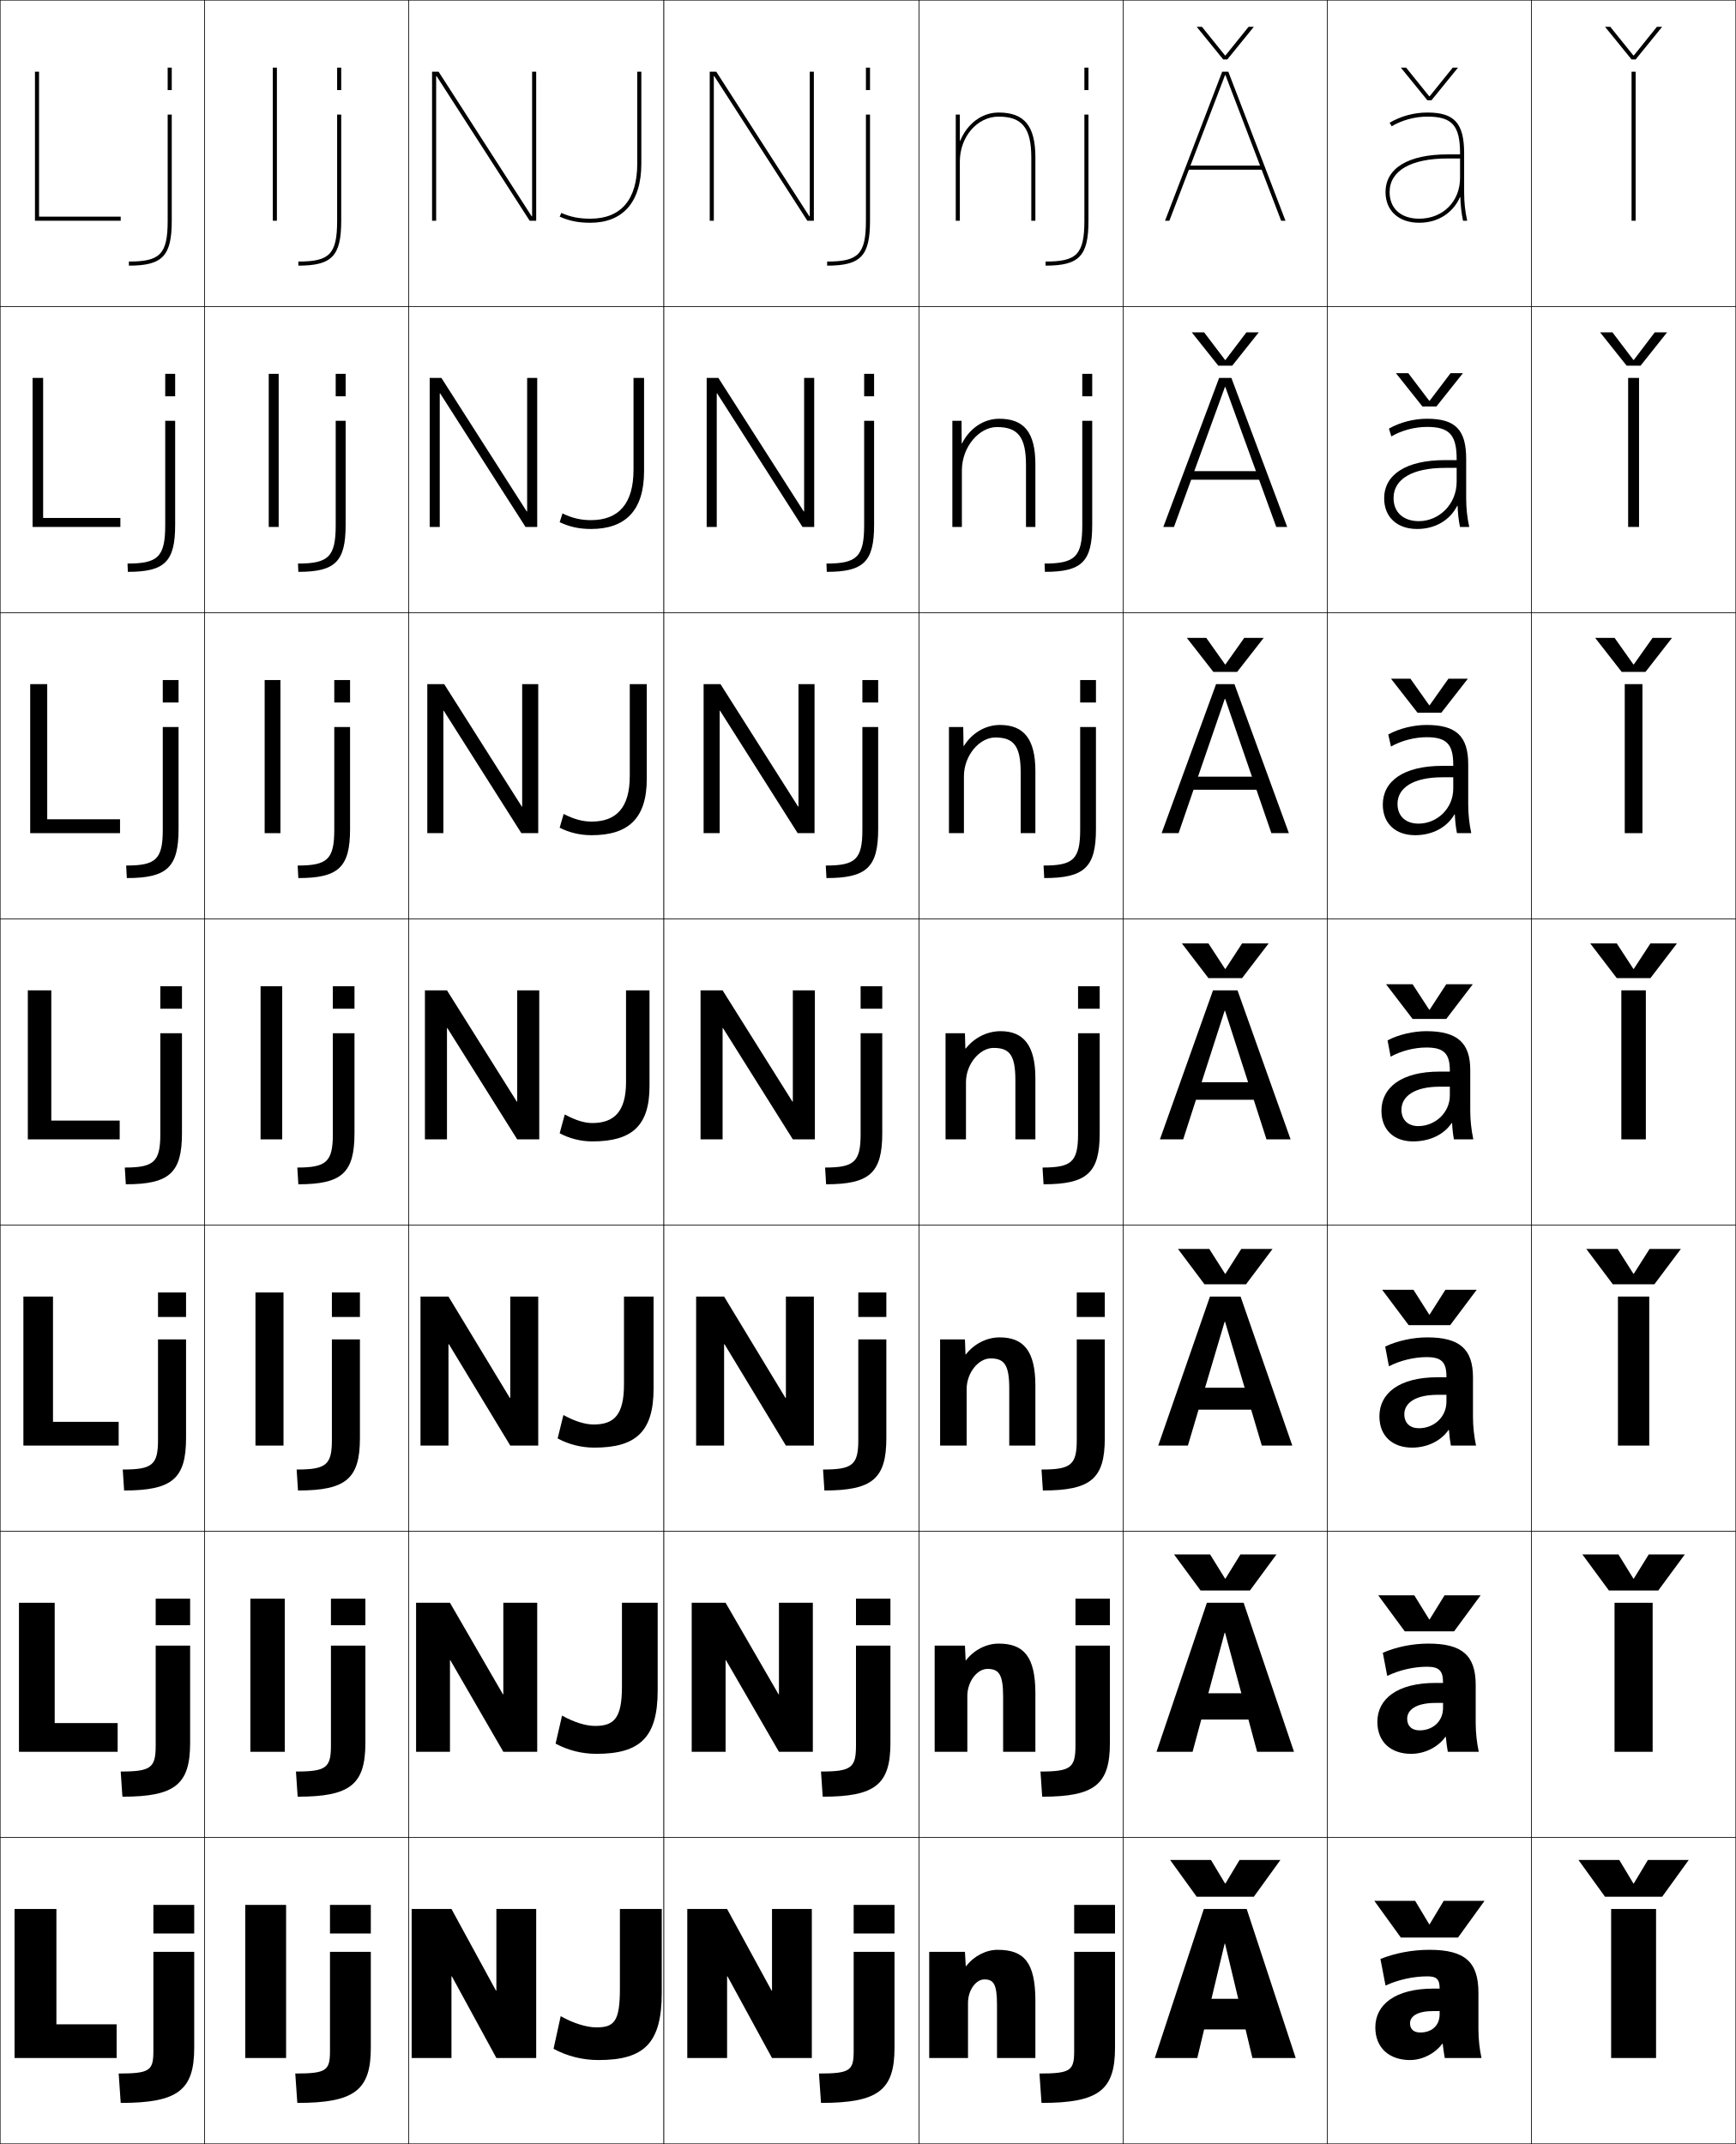
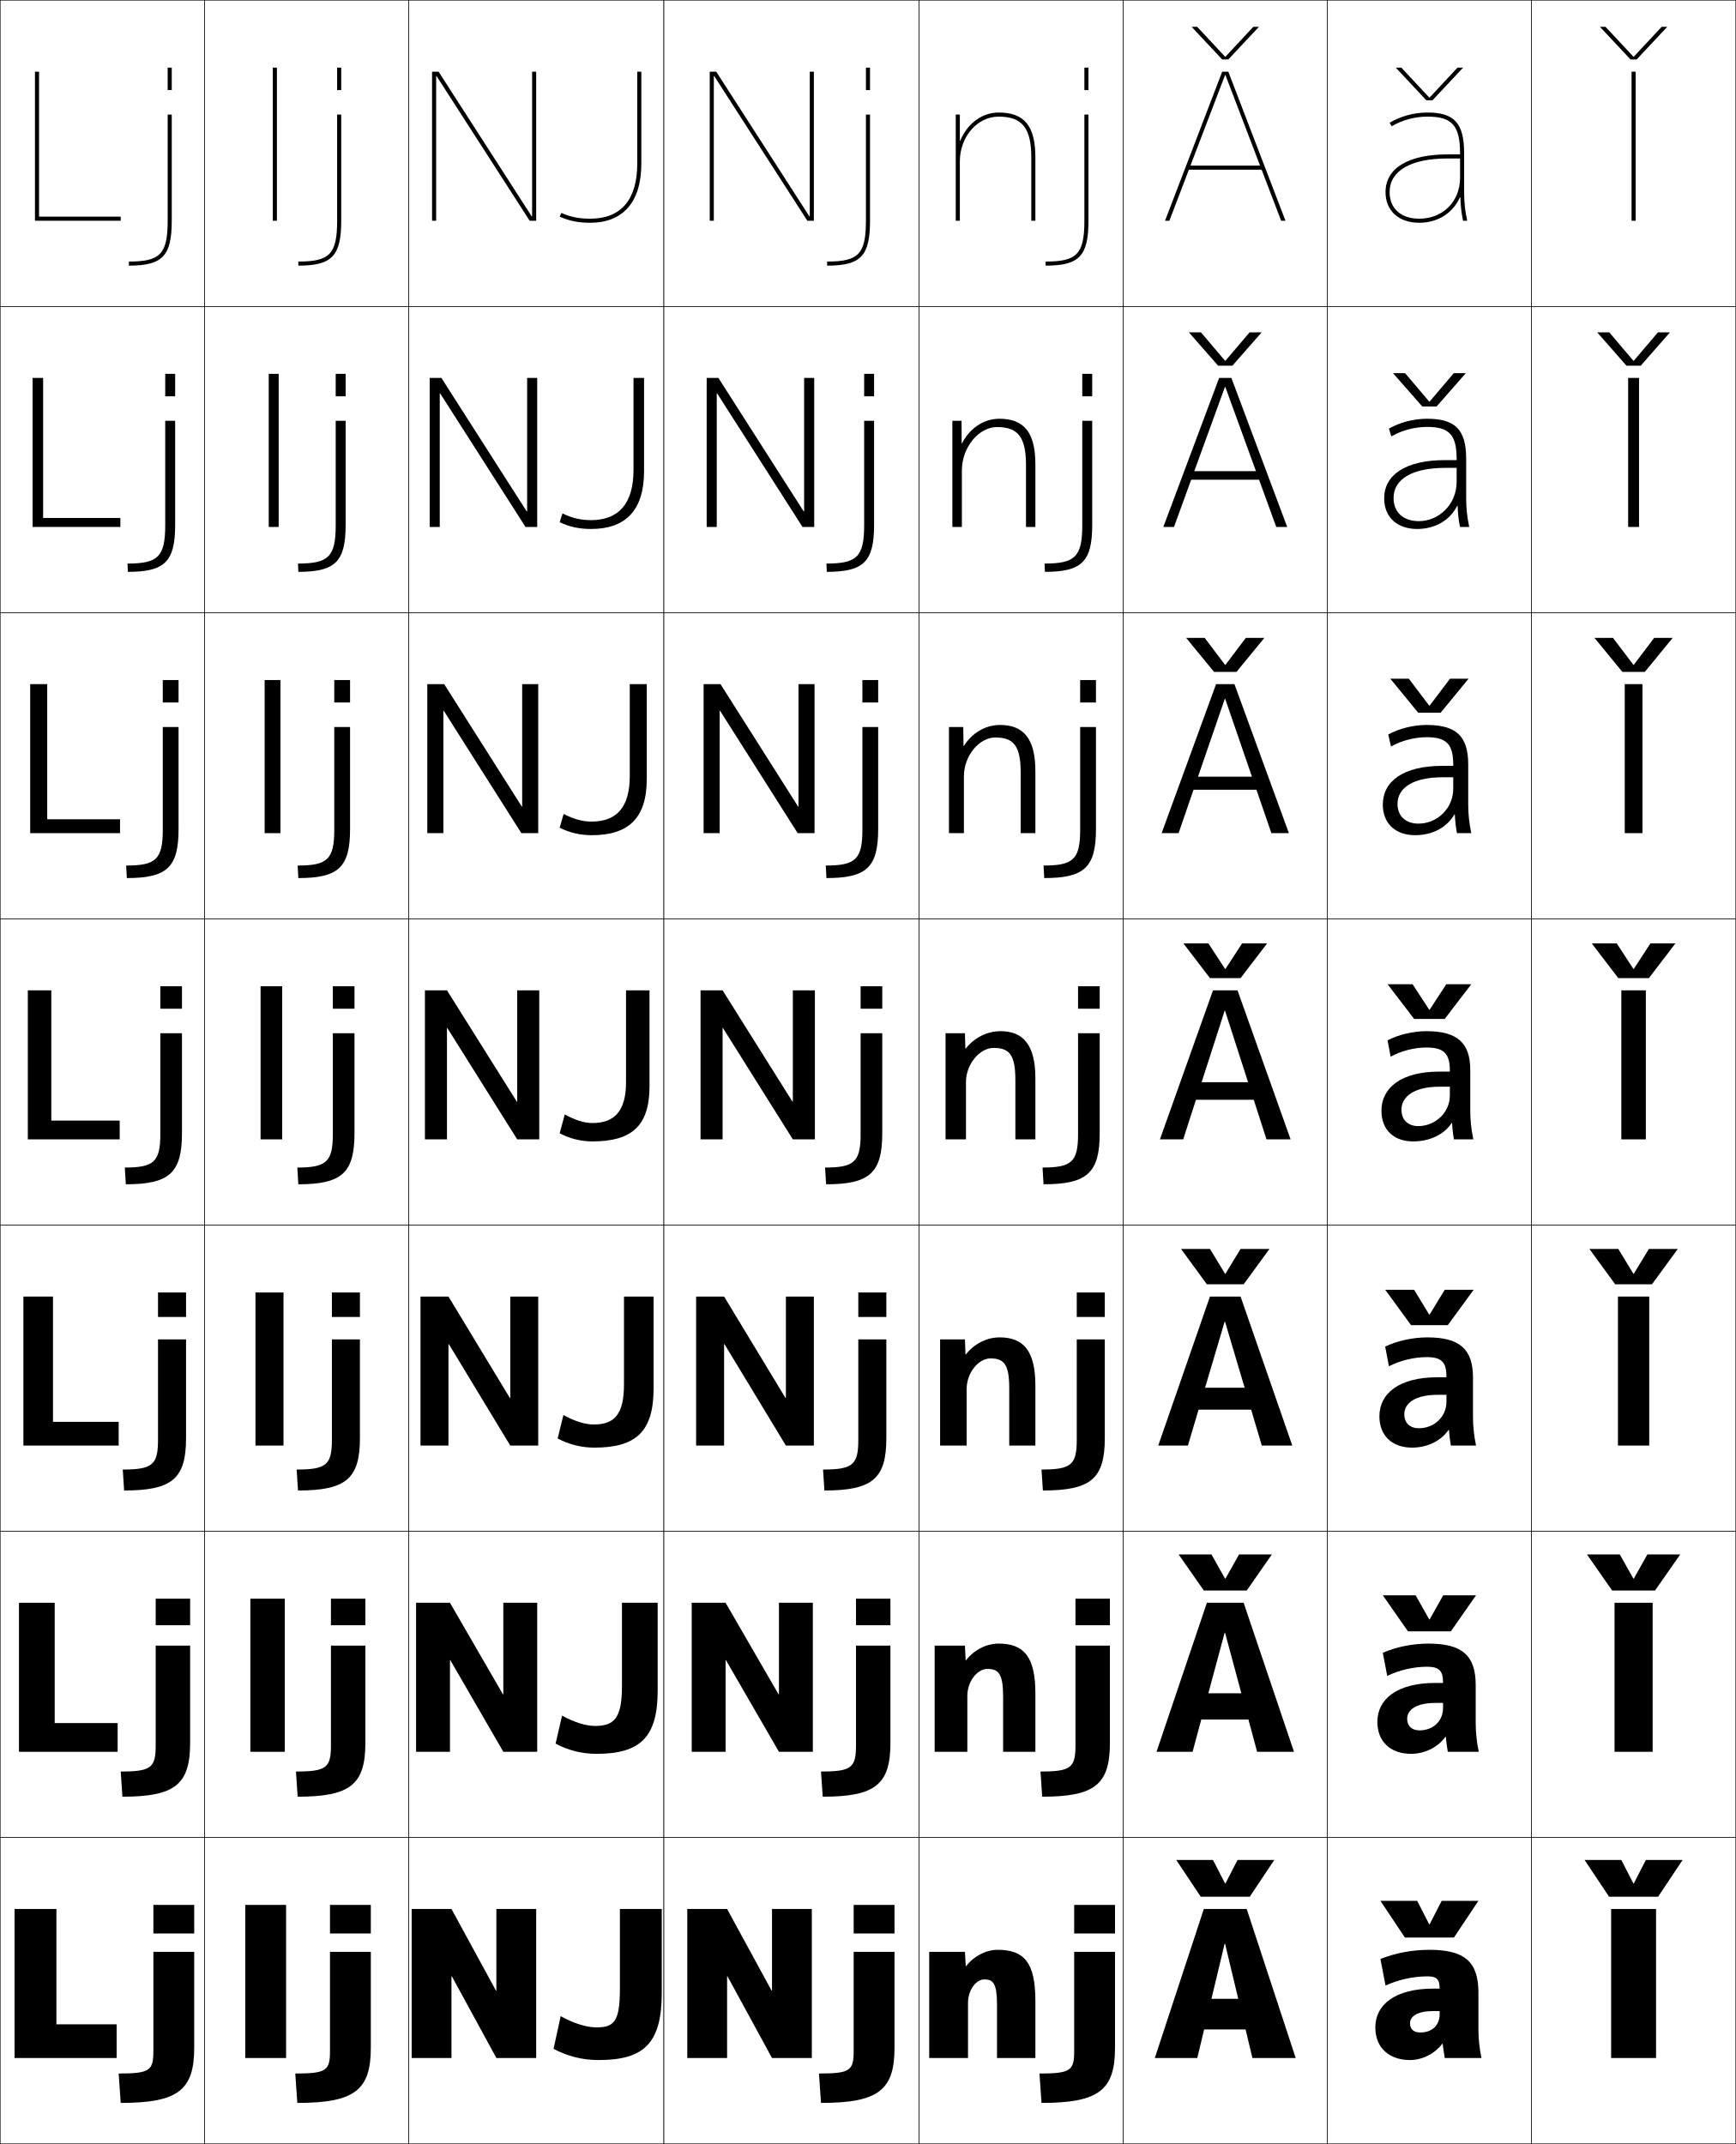
<svg xmlns="http://www.w3.org/2000/svg" width="850.25" height="1050.25" viewBox="0 0 850.25 1050.25" overflow="visible" enable-background="new 0 0 850.25 1050.25" xml:space="preserve">
  <g id="レイヤー1">
    <g>
      <rect x="0.125" y="0.125" fill="none" stroke="#000000" stroke-width="0.25" width="100" height="150" />
      <rect x="100.125" y="0.125" fill="none" stroke="#000000" stroke-width="0.25" width="100" height="150" />
      <rect x="200.125" y="0.125" fill="none" stroke="#000000" stroke-width="0.25" width="125" height="150" />
      <rect x="325.125" y="0.125" fill="none" stroke="#000000" stroke-width="0.25" width="125" height="150" />
      <rect x="450.125" y="0.125" fill="none" stroke="#000000" stroke-width="0.25" width="100" height="150" />
      <rect x="550.125" y="0.125" fill="none" stroke="#000000" stroke-width="0.25" width="100" height="150" />
      <rect x="650.125" y="0.125" fill="none" stroke="#000000" stroke-width="0.25" width="100" height="150" />
      <rect x="0.125" y="150.125" fill="none" stroke="#000000" stroke-width="0.25" width="100" height="150" />
      <rect x="100.125" y="150.125" fill="none" stroke="#000000" stroke-width="0.25" width="100" height="150" />
      <rect x="200.125" y="150.125" fill="none" stroke="#000000" stroke-width="0.25" width="125" height="150" />
      <rect x="325.125" y="150.125" fill="none" stroke="#000000" stroke-width="0.25" width="125" height="150" />
      <rect x="450.125" y="150.125" fill="none" stroke="#000000" stroke-width="0.25" width="100" height="150" />
      <rect x="550.125" y="150.125" fill="none" stroke="#000000" stroke-width="0.25" width="100" height="150" />
      <rect x="650.125" y="150.125" fill="none" stroke="#000000" stroke-width="0.25" width="100" height="150" />
      <rect x="0.125" y="300.125" fill="none" stroke="#000000" stroke-width="0.25" width="100" height="150" />
      <rect x="100.125" y="300.125" fill="none" stroke="#000000" stroke-width="0.25" width="100" height="150" />
      <rect x="200.125" y="300.125" fill="none" stroke="#000000" stroke-width="0.25" width="125" height="150" />
      <rect x="325.125" y="300.125" fill="none" stroke="#000000" stroke-width="0.25" width="125" height="150" />
      <rect x="450.125" y="300.125" fill="none" stroke="#000000" stroke-width="0.25" width="100" height="150" />
      <rect x="550.125" y="300.125" fill="none" stroke="#000000" stroke-width="0.25" width="100" height="150" />
      <rect x="650.125" y="300.125" fill="none" stroke="#000000" stroke-width="0.25" width="100" height="150" />
      <rect x="0.125" y="450.125" fill="none" stroke="#000000" stroke-width="0.25" width="100" height="150" />
      <rect x="100.125" y="450.125" fill="none" stroke="#000000" stroke-width="0.25" width="100" height="150" />
      <rect x="200.125" y="450.125" fill="none" stroke="#000000" stroke-width="0.25" width="125" height="150" />
      <rect x="325.125" y="450.125" fill="none" stroke="#000000" stroke-width="0.25" width="125" height="150" />
      <rect x="450.125" y="450.125" fill="none" stroke="#000000" stroke-width="0.25" width="100" height="150" />
      <rect x="550.125" y="450.125" fill="none" stroke="#000000" stroke-width="0.25" width="100" height="150" />
      <rect x="650.125" y="450.125" fill="none" stroke="#000000" stroke-width="0.25" width="100" height="150" />
      <rect x="0.125" y="600.125" fill="none" stroke="#000000" stroke-width="0.25" width="100" height="150" />
      <rect x="100.125" y="600.125" fill="none" stroke="#000000" stroke-width="0.25" width="100" height="150" />
      <rect x="200.125" y="600.125" fill="none" stroke="#000000" stroke-width="0.25" width="125" height="150" />
      <rect x="325.125" y="600.125" fill="none" stroke="#000000" stroke-width="0.25" width="125" height="150" />
      <rect x="450.125" y="600.125" fill="none" stroke="#000000" stroke-width="0.25" width="100" height="150" />
      <rect x="550.125" y="600.125" fill="none" stroke="#000000" stroke-width="0.25" width="100" height="150" />
      <rect x="650.125" y="600.125" fill="none" stroke="#000000" stroke-width="0.25" width="100" height="150" />
      <rect x="0.125" y="750.125" fill="none" stroke="#000000" stroke-width="0.25" width="100" height="150" />
      <rect x="100.125" y="750.125" fill="none" stroke="#000000" stroke-width="0.25" width="100" height="150" />
      <rect x="200.125" y="750.125" fill="none" stroke="#000000" stroke-width="0.25" width="125" height="150" />
      <rect x="325.125" y="750.125" fill="none" stroke="#000000" stroke-width="0.25" width="125" height="150" />
      <rect x="450.125" y="750.125" fill="none" stroke="#000000" stroke-width="0.25" width="100" height="150" />
      <rect x="550.125" y="750.125" fill="none" stroke="#000000" stroke-width="0.25" width="100" height="150" />
      <rect x="650.125" y="750.125" fill="none" stroke="#000000" stroke-width="0.25" width="100" height="150" />
      <rect x="0.125" y="900.125" fill="none" stroke="#000000" stroke-width="0.25" width="100" height="150" />
      <rect x="100.125" y="900.125" fill="none" stroke="#000000" stroke-width="0.25" width="100" height="150" />
      <rect x="200.125" y="900.125" fill="none" stroke="#000000" stroke-width="0.25" width="125" height="150" />
      <rect x="325.125" y="900.125" fill="none" stroke="#000000" stroke-width="0.25" width="125" height="150" />
      <rect x="450.125" y="900.125" fill="none" stroke="#000000" stroke-width="0.25" width="100" height="150" />
      <rect x="550.125" y="900.125" fill="none" stroke="#000000" stroke-width="0.25" width="100" height="150" />
      <rect x="650.125" y="900.125" fill="none" stroke="#000000" stroke-width="0.25" width="100" height="150" />
      <rect x="750.125" y="0.125" fill="none" stroke="#000000" stroke-width="0.25" width="100" height="150" />
      <rect x="750.125" y="150.125" fill="none" stroke="#000000" stroke-width="0.25" width="100" height="150" />
      <rect x="750.125" y="300.125" fill="none" stroke="#000000" stroke-width="0.25" width="100" height="150" />
      <rect x="750.125" y="450.125" fill="none" stroke="#000000" stroke-width="0.25" width="100" height="150" />
      <rect x="750.125" y="600.125" fill="none" stroke="#000000" stroke-width="0.25" width="100" height="150" />
      <rect x="750.125" y="750.125" fill="none" stroke="#000000" stroke-width="0.25" width="100" height="150" />
      <rect x="750.125" y="900.125" fill="none" stroke="#000000" stroke-width="0.25" width="100" height="150" />
    </g>
    <g>
-       <g>
-         <g>
-           <polygon points="613.425,1008.125 634.625,1008.125 610.625,935.125 589.625,935.125 565.625,1008.125         586.425,1008.125 599.824,952.125 600.025,952.125 " />
-           <rect x="580.125" y="979.125" width="40" height="15" />
-         </g>
-         <polygon points="600.025,922.625 593.125,911.125 573.125,911.125 586.125,929.125 614.125,929.125 627.125,911.125        607.125,911.125 600.225,922.625 " />
-       </g>
-       <g>
-         <g>
-           <polygon points="566.458,858.125 584.125,858.125 599.824,799.792 600.025,799.792 615.725,858.125         633.792,858.125 609.125,785.125 591.125,785.125 " />
-           <rect x="580.125" y="829.458" width="40" height="12.867" />
-         </g>
-         <polygon points="600.025,773.291 592.708,761.458 575.042,761.458 588.041,779.125        612.208,779.125 625.208,761.458 607.541,761.458 600.225,773.291 " />
-       </g>
-       <g>
-         <g>
-           <polygon points="567.292,708.125 581.825,708.125 599.824,647.458 600.025,647.458         618.024,708.125 632.958,708.125 607.625,635.125 592.625,635.125 " />
-           <rect x="580.125" y="679.792" width="40" height="10.732" />
-         </g>
-         <polygon points="600.025,623.958 592.292,611.792 576.958,611.792 589.958,629.125        610.292,629.125 623.292,611.792 607.958,611.792 600.225,623.958 " />
-       </g>
-       <g>
-         <g>
-           <polygon points="568.125,558.125 579.525,558.125 599.824,495.125 600.025,495.125 620.324,558.125         632.125,558.125 606.125,485.125 594.125,485.125 " />
-           <rect x="580.125" y="530.125" width="40" height="8.6" />
-         </g>
-         <polygon points="600.025,474.625 591.875,462.125 578.875,462.125 591.875,479.125 608.375,479.125 621.375,462.125        608.375,462.125 600.225,474.625 " />
-       </g>
-       <g>
-         <g>
-           <polygon points="600.092,342.345 622.714,408.125 631.291,408.125 604.625,335.125         595.625,335.125 568.958,408.125 577.269,408.125 599.891,342.345 " />
-           <rect x="580.458" y="380.458" width="39.333" height="6.399" />
-         </g>
-         <polygon points="600.025,325.474 590.816,312.458 581.291,312.458 594.292,329.125        605.958,329.125 618.958,312.458 609.434,312.458 600.225,325.474 " />
-       </g>
-       <g>
-         <g>
-           <polygon points="600.158,189.565 625.104,258.125 630.458,258.125 603.125,185.125 597.125,185.125         569.792,258.125 575.012,258.125 599.958,189.565 " />
-           <rect x="580.792" y="230.792" width="38.666" height="4.2" />
-         </g>
-         <polygon points="600.025,176.324 589.759,162.792 583.708,162.792 596.708,179.125        603.542,179.125 616.542,162.792 610.491,162.792 600.225,176.324 " />
-       </g>
-       <g>
-         <g>
-           <polygon points="600.225,36.785 627.495,108.125 629.625,108.125 601.625,35.125 598.625,35.125 570.625,108.125         572.755,108.125 600.025,36.785 " />
-           <rect x="581.125" y="81.125" width="38" height="2" />
-         </g>
-         <polygon points="600.025,27.174 588.7,13.125 586.125,13.125 599.125,29.125 601.125,29.125 614.125,13.125        611.55,13.125 600.225,27.174 " />
-       </g>
-     </g>
-     <g>
-       <polygon points="700.025,942.625 693.125,931.125 673.125,931.125 686.125,949.125 714.125,949.125 727.125,931.125       707.125,931.125 700.225,942.625 " />
-       <polygon points="700.025,793.291 692.708,781.458 675.041,781.458 688.041,799.125       712.208,799.125 725.208,781.458 707.541,781.458 700.225,793.291 " />
-       <polygon points="700.025,643.958 692.292,631.792 676.958,631.792 689.958,649.125       710.292,649.125 723.292,631.792 707.958,631.792 700.225,643.958 " />
-       <polygon points="700.025,494.625 691.875,482.125 678.875,482.125 691.875,499.125 708.375,499.125 721.375,482.125       708.375,482.125 700.225,494.625 " />
-       <polygon points="700.025,345.475 690.816,332.458 681.292,332.458 694.291,349.125       705.958,349.125 718.958,332.458 709.433,332.458 700.225,345.475 " />
-       <polygon points="700.025,196.324 689.759,182.792 683.708,182.792 696.708,199.125       703.542,199.125 716.542,182.792 710.491,182.792 700.225,196.324 " />
-       <polygon points="700.025,47.174 688.7,33.125 686.125,33.125 699.125,49.125 701.125,49.125 714.125,33.125       711.55,33.125 700.225,47.174 " />
-     </g>
-     <g>
-       <g>
-         <rect x="789.125" y="935.125" width="22" height="73" />
-         <polygon points="800.025,922.625 793.125,911.125 773.125,911.125 786.125,929.125 814.125,929.125 827.125,911.125        807.125,911.125 800.225,922.625 " />
-       </g>
-       <g>
-         <rect x="790.792" y="785.124" width="18.666" height="73.001" />
-         <polygon points="800.025,773.291 792.708,761.458 775.041,761.458 788.042,779.125        812.208,779.125 825.208,761.458 807.542,761.458 800.225,773.291 " />
-       </g>
-       <g>
-         <rect x="792.458" y="635.124" width="15.334" height="73.001" />
-         <polygon points="800.025,623.958 792.292,611.792 776.958,611.792 789.958,629.125        810.292,629.125 823.292,611.792 807.958,611.792 800.225,623.958 " />
-       </g>
-       <g>
-         <rect x="794.125" y="485.124" width="12" height="73.001" />
-         <polygon points="800.025,474.625 791.875,462.125 778.875,462.125 791.875,479.125 808.375,479.125 821.375,462.125        808.375,462.125 800.225,474.625 " />
-       </g>
-       <g>
-         <rect x="795.791" y="335.124" width="8.667" height="73" />
-         <polygon points="800.025,325.474 790.816,312.458 781.291,312.458 794.291,329.125        805.958,329.125 818.958,312.458 809.433,312.458 800.225,325.474 " />
-       </g>
-       <g>
-         <rect x="797.458" y="185.124" width="5.334" height="73" />
-         <polygon points="800.025,176.324 789.759,162.792 783.708,162.792 796.708,179.125        803.542,179.125 816.542,162.792 810.491,162.792 800.225,176.324 " />
-       </g>
-       <g>
-         <rect x="799.125" y="35.124" width="2" height="73" />
-         <polygon points="800.025,27.174 788.7,13.125 786.125,13.125 799.125,29.125 801.125,29.125 814.125,13.125        811.55,13.125 800.225,27.174 " />
-       </g>
-     </g>
-     <g>
      <path d="M702.125,974.125c-18.891,0-28.5,7.93-28.5,19l17-2c0-3.419,3.555-6,11.5-6h3v1.5      c0,5.629-3.821,9-9.5,9c-3.158,0-5-1.597-5-4.5l-17,2c0,10.057,6.859,16,17,16      c5.975,0,12.228-3.157,15.8-8H706.625c0.293,2.479,0.59,4.646,1,7h18      c-0.969-4.469-1.5-9.344-1.5-14v-18c0-15.019-6.599-21-24-21c-8.384,0-16.869,1.611-24,4.5l2.5,13      c6.213-2.844,13.572-4.5,20.5-4.5c4.607,0,6,1.478,6,6l0,0H702.125z" />
      <path d="M699.625,805.125c-7.754,0-15.834,1.647-22.334,4.5l2.167,11.333      c5.819-2.836,12.93-4.5,19.5-4.5c5.901,0,7.834,1.943,7.834,7.767v0.167H703.125      c-18.931,0-28.5,7.954-28.5,19.066l14.6-1.5c0-4.452,4.469-7.767,13.9-7.767h3.667      V836.625c0,6.549-4.925,11-11.501,11c-3.74,0-6.066-2.052-6.066-5.667l-14.6,1.5      c0,9.857,6.642,15.667,16.5,15.667c6.734,0,13.21-3.239,16.834-8.34l0.199,0.012      c0.24,2.577,0.549,4.997,0.967,7.328h15.166c-0.968-4.515-1.5-9.358-1.5-14      v-18.667C722.791,811.042,716.301,805.125,699.625,805.125z" />
      <path d="M699.125,655.125c-7.123,0-14.798,1.685-20.667,4.5l1.834,9.667      c5.426-2.828,12.287-4.5,18.5-4.5c7.195,0,9.666,2.409,9.666,9.533v0.333H704.125      c-18.972,0-28.5,7.978-28.5,19.134l12.2-1c0-5.487,5.382-9.533,16.3-9.533h4.333      V686.625c0,7.47-6.027,13-13.5,13c-4.322,0-7.133-2.508-7.133-6.833l-12.2,1      c0,9.658,6.425,15.333,16,15.333c7.493,0,14.193-3.32,17.868-8.679l0.197,0.023      c0.188,2.676,0.509,5.349,0.935,7.655h12.333c-0.967-4.56-1.5-9.372-1.5-14      v-19.333C721.458,660.979,715.075,655.125,699.125,655.125z" />
      <path d="M710.125,532.325V536.625c0,8.391-7.131,15-15.5,15c-4.904,0-8.2-2.963-8.2-8      l-9.8,0.5c0,9.46,6.207,15,15.5,15c8.253,0,15.177-3.402,18.902-9.018l0.196,0.035      c0.136,2.773,0.468,5.699,0.901,7.982h9.5c-0.967-4.604-1.5-9.386-1.5-14v-20      c0-13.211-6.275-19-21.5-19c-6.493,0-13.763,1.721-19,4.5l1.5,8      c5.033-2.82,11.645-4.5,17.5-4.5c8.49,0,11.5,2.875,11.5,11.3v0.5h-5      c-19.012,0-28.5,8.002-28.5,19.2l9.8-0.5c0-6.521,6.296-11.3,18.7-11.3H710.125z      " />
    </g>
    <path d="M698.792,355.125c-6.504,0-13.519,1.736-18.834,4.667l1.339,5.907     c5.074-2.896,11.552-4.574,17.495-4.574c9.697,0,13,3.375,13,13.533v0.5h-5.334     c-19.135,0-29.166,7.582-29.166,18.967l7.199-0.333     c0-7.843,7.66-13.033,21.967-13.033h5.334v5.533c0,9.849-7.986,17.167-17,17.167     c-6.251,0-10.301-3.636-10.301-9.667L677.292,394.125c0,9.344,6.297,15,15.833,15     c8.597,0,15.648-3.908,19.25-10.182l0.197,0.023     c0.135,3.169,0.472,6.337,1.039,9.159H720.625c-0.987-4.629-1.5-9.237-1.5-14v-19.667     C719.125,360.658,713.293,355.125,698.792,355.125z" />
    <path d="M698.959,205.125c-6.514,0-13.273,1.752-18.668,4.833l1.179,3.814     c5.115-2.97,11.458-4.648,17.489-4.648c10.904,0,14.5,3.875,14.5,15.767v0.5h-5.668     c-19.258,0-29.832,7.163-29.832,18.733l4.6-0.167     c0-9.164,9.023-14.767,25.232-14.767h5.668v6.767     c0,11.308-8.842,19.333-18.5,19.333c-7.598,0-12.4-4.309-12.4-11.333     L677.959,244.125c0,9.229,6.387,15,16.166,15c8.939,0,16.121-4.415,19.598-11.347     l0.199,0.012c0.133,3.564,0.476,6.976,1.175,10.335H719.625     c-1.008-4.654-1.5-9.089-1.5-14v-19.333C718.125,210.402,712.736,205.125,698.959,205.125z" />
    <path d="M715.271,96.614c0.131,3.96,0.479,7.614,1.312,11.511H718.625     c-1.028-4.68-1.5-8.941-1.5-14v-19c0-14.979-4.945-20-18-20c-6.523,0-13.027,1.769-18.5,5     l1.018,1.722C686.799,58.802,693.008,57.125,699.125,57.125c12.112,0,16,4.374,16,18v0.5h-6     c-19.383,0-30.5,6.743-30.5,18.5h2c0-10.486,10.388-16.5,28.5-16.5h6v9.5c0,11.589-8.411,20-20,20     c-8.943,0-14.5-4.981-14.5-13h-2c0,9.112,6.477,15,16.5,15     c9.283,0,16.593-4.921,19.945-12.511H715.271z" />
    <g>
      <polygon points="27.625,935.125 7.125,935.125 7.125,1008.125 57.125,1008.125 57.125,991.625 27.625,991.625 " />
      <polygon points="26.791,785.125 9.292,785.125 9.292,858.125 57.625,858.125 57.625,844.058       26.791,844.058 " />
      <polygon points="25.958,635.125 11.458,635.125 11.458,708.125 58.125,708.125 58.125,696.491       25.958,696.491 " />
      <polygon points="25.125,485.125 13.625,485.125 13.625,558.125 58.625,558.125 58.625,548.925 25.125,548.925 " />
      <polygon points="23.125,335.125 14.792,335.125 14.792,408.125 58.792,408.125       58.792,401.325 23.125,401.325 " />
      <polygon points="21.125,185.125 15.958,185.125 15.958,258.125 58.958,258.125 58.958,253.725       21.125,253.725 " />
      <polygon points="19.125,35.125 17.125,35.125 17.125,108.125 59.125,108.125 59.125,106.125 19.125,106.125 " />
    </g>
    <g>
      <path d="M274.125,106.125c4.713,2.104,9.209,3,15,3c15.518,0,25-9.627,25-29v-45h-2v45      c0,17.664-7.953,27-23,27c-5.506,0-9.748-0.846-14.185-2.826L274.125,106.125z" />
      <path d="M275.501,251.507c4.794,2.315,9.034,3.285,13.957,3.285      c13.583,0,20.833-8.102,20.833-24.667v-45h5.167v45.667      c0,19.417-9.251,28.333-26,28.333c-5.752,0-10.606-1.073-15.333-3.333      L275.501,251.507z" />
      <path d="M276.063,398.715c5.152,2.65,9.389,3.743,13.728,3.743      c12.121,0,18.667-6.867,18.667-22.333v-45h8.333v46.333      c0,19.461-9.019,27.667-27,27.667c-5.713,0-10.925-1.25-15.667-3.667L276.063,398.715z" />
      <path d="M276.625,545.924c5.51,2.984,9.744,4.201,13.5,4.201c10.657,0,16.5-5.632,16.5-20v-45      h11.5v47c0,19.506-8.788,27-28,27c-5.675,0-11.244-1.427-16-4L276.625,545.924z" />
      <path d="M305.625,635.125H320.125v45c0,21.266-8.728,29-29,29c-6.38,0-12.583-1.575-18-4.5      l2.833-11.468c5.794,3.188,10.762,4.635,14.833,4.635      c10.029,0,14.833-4.743,14.833-19.667V635.125z" />
      <path d="M304.625,785.125h17.5v43c0,23.024-8.667,31-30,31c-7.085,0-13.92-1.724-20-5      l3.167-13.733c6.08,3.39,11.779,5.066,16.167,5.066      c9.399,0,13.167-3.854,13.167-19.333V785.125z" />
      <path d="M303.625,935.125v39c0,16.035-2.729,19-11.5,19c-4.703,0-11.136-1.907-17.5-5.5l-3.5,16      c6.741,3.628,14.21,5.5,22,5.5c22.393,0,31-8.216,31-33v-41H303.625z" />
    </g>
    <g>
      <g>
        <path d="M75.125,1004.725c0,9.557-1.727,11-17,11l1,14.4c28.047,0,36-6.23,36-27v-47h-20       V1004.725z" />
        <rect x="75.125" y="933.125" width="20" height="14" />
      </g>
      <g>
        <path d="M76.258,855.041c0,10.893-2.25,12.749-17.134,12.749L59.958,880.125       c25.795,0,33.167-6.003,33.167-26.333V806.125H76.258V855.041z" />
        <rect x="76.258" y="783.125" width="16.866" height="13" />
      </g>
      <g>
        <path d="M77.392,705.356c0,12.23-2.773,14.5-17.267,14.5L60.792,730.125       c23.543,0,30.333-5.775,30.333-25.667V656.125H77.392V705.356z" />
        <rect x="77.392" y="633.125" width="13.733" height="12" />
      </g>
      <g>
        <path d="M78.525,555.673c0,13.566-3.296,16.25-17.4,16.25l0.5,8.202       c21.292,0,27.5-5.548,27.5-25v-49H78.525V555.673z" />
        <rect x="78.525" y="483.125" width="10.6" height="11" />
      </g>
      <g>
        <path d="M62.125,430.125c19.689,0,25.333-5.275,25.333-24v-50h-7.733v50.365       c0,14.534-3.45,17.5-17.933,17.5L62.125,430.125z" />
        <rect x="79.725" y="333.125" width="7.733" height="11" />
      </g>
      <g>
        <path d="M62.625,280.125c18.088,0,23.167-5.002,23.167-23v-51H80.925v51.183       c0,15.5-3.604,18.75-18.467,18.75L62.625,280.125z" />
        <rect x="80.925" y="183.125" width="4.866" height="11" />
      </g>
      <g>
        <path d="M63.125,130.125c16.486,0,21-4.729,21-22v-52h-2v52c0,16.468-3.758,20-19,20V130.125z" />
        <rect x="82.125" y="33.125" width="2" height="11" />
      </g>
    </g>
    <g>
      <g>
        <path d="M418.125,1004.725c0,9.557-1.727,11-17,11l1,14.4c28.047,0,36-6.23,36-27v-47h-20       V1004.725z" />
        <rect x="418.125" y="933.125" width="20" height="14" />
      </g>
      <g>
        <path d="M419.258,855.041c0,10.893-2.249,12.749-17.133,12.749L402.958,880.125       c25.795,0,33.167-6.003,33.167-26.333V806.125h-16.867V855.041z" />
        <rect x="419.258" y="783.125" width="16.867" height="13" />
      </g>
      <g>
        <path d="M420.392,705.356c0,12.23-2.772,14.5-17.267,14.5L403.792,730.125       c23.543,0,30.333-5.775,30.333-25.667V656.125h-13.733V705.356z" />
        <rect x="420.392" y="633.125" width="13.733" height="12" />
      </g>
      <g>
        <path d="M421.525,555.673c0,13.566-3.296,16.25-17.4,16.25l0.5,8.202       c21.291,0,27.5-5.548,27.5-25v-49h-10.6V555.673z" />
        <rect x="421.525" y="483.125" width="10.6" height="11" />
      </g>
      <g>
        <path d="M404.791,430.125c19.689,0,25.334-5.275,25.334-24v-50h-7.733v50.365       c0,14.534-3.449,17.5-17.934,17.5L404.791,430.125z" />
        <rect x="422.392" y="333.125" width="7.733" height="11" />
      </g>
      <g>
        <path d="M404.958,280.125c18.088,0,23.167-5.002,23.167-23v-51h-4.866v51.183       c0,15.5-3.604,18.75-18.467,18.75L404.958,280.125z" />
        <rect x="423.259" y="183.125" width="4.866" height="11" />
      </g>
      <g>
        <path d="M405.125,130.125c16.486,0,21-4.729,21-22v-52h-2v52c0,16.468-3.758,20-19,20V130.125z" />
        <rect x="424.125" y="33.125" width="2" height="11" />
      </g>
    </g>
    <g>
      <g>
        <path d="M526.125,1004.725c0,9.557-1.727,11-17,11l1,14.4c28.047,0,36-6.23,36-27v-47h-20       V1004.725z" />
        <rect x="526.125" y="933.125" width="20" height="14" />
      </g>
      <g>
        <path d="M526.758,855.041c0,10.893-2.249,12.749-17.133,12.749L510.458,880.125       c25.795,0,33.167-6.003,33.167-26.333V806.125h-16.867V855.041z" />
        <rect x="526.758" y="783.125" width="16.867" height="13" />
      </g>
      <g>
        <path d="M527.392,705.356c0,12.23-2.772,14.5-17.267,14.5L510.792,730.125       c23.543,0,30.333-5.775,30.333-25.667V656.125h-13.733V705.356z" />
        <rect x="527.392" y="633.125" width="13.733" height="12" />
      </g>
      <g>
        <path d="M528.025,555.673c0,13.566-3.296,16.25-17.4,16.25l0.5,8.202       c21.291,0,27.5-5.548,27.5-25v-49h-10.6V555.673z" />
        <rect x="528.025" y="483.125" width="10.6" height="11" />
      </g>
      <g>
        <path d="M511.458,430.125c19.689,0,25.334-5.275,25.334-24v-50h-7.733v50.365       c0,14.534-3.45,17.5-17.934,17.5L511.458,430.125z" />
        <rect x="529.059" y="333.125" width="7.733" height="11" />
      </g>
      <g>
        <path d="M511.792,280.125c18.088,0,23.166-5.002,23.166-23v-51h-4.866v51.183       c0,15.5-3.604,18.75-18.467,18.75L511.792,280.125z" />
        <rect x="530.092" y="183.125" width="4.866" height="11" />
      </g>
      <g>
        <path d="M512.125,130.125c16.486,0,21-4.729,21-22v-52h-2v52c0,16.468-3.758,20-19,20V130.125z" />
        <rect x="531.125" y="33.125" width="2" height="11" />
      </g>
    </g>
    <g>
      <g>
        <path d="M161.625,1004.725c0,9.557-1.727,11-17,11l1,14.4c28.047,0,36-6.23,36-27v-47h-20       V1004.725z" />
        <rect x="161.625" y="933.125" width="20" height="14" />
      </g>
      <g>
        <path d="M162.091,855.041c0,10.893-2.25,12.749-17.133,12.749L145.792,880.125       c25.795,0,33.167-6.003,33.167-26.333V806.125h-16.867V855.041z" />
        <rect x="162.091" y="783.125" width="16.867" height="13" />
      </g>
      <g>
        <path d="M162.559,705.356c0,12.23-2.772,14.5-17.267,14.5L145.958,730.125       c23.543,0,30.333-5.775,30.333-25.667V656.125h-13.733V705.356z" />
        <rect x="162.559" y="633.125" width="13.733" height="12" />
      </g>
      <g>
        <path d="M163.025,555.673c0,13.566-3.296,16.25-17.4,16.25l0.5,8.202       c21.292,0,27.5-5.548,27.5-25v-49h-10.6V555.673z" />
        <rect x="163.025" y="483.125" width="10.6" height="11" />
      </g>
      <g>
        <path d="M146.125,430.125c19.69,0,25.333-5.275,25.333-24v-50h-7.733v50.365       c0,14.534-3.45,17.5-17.934,17.5L146.125,430.125z" />
        <rect x="163.725" y="333.125" width="7.733" height="11" />
      </g>
      <g>
        <path d="M146.125,280.125c18.088,0,23.167-5.002,23.167-23v-51h-4.866v51.183       c0,15.5-3.604,18.75-18.467,18.75L146.125,280.125z" />
        <rect x="164.425" y="183.125" width="4.866" height="11" />
      </g>
      <g>
        <path d="M146.125,130.125c16.486,0,21-4.729,21-22v-52h-2v52c0,16.468-3.758,20-19,20V130.125z" />
        <rect x="165.125" y="33.125" width="2" height="11" />
      </g>
    </g>
    <g>
      <rect x="120.125" y="933.125" width="20" height="75" />
      <rect x="122.625" y="783.125" width="16.866" height="75" />
      <rect x="125.125" y="633.125" width="13.733" height="75" />
      <rect x="127.625" y="483.125" width="10.6" height="75" />
      <rect x="129.625" y="333.125" width="7.733" height="75" />
      <rect x="131.625" y="183.125" width="4.867" height="75" />
      <rect x="133.625" y="33.125" width="2" height="75" />
    </g>
    <g>
      <polygon points="242.925,975.125 221.125,935.125 201.625,935.125 201.625,1008.125 221.125,1008.125 221.125,968.125       221.325,968.125 243.125,1008.125 262.625,1008.125 262.625,935.125 243.125,935.125 243.125,975.125 " />
      <polygon points="203.791,858.125 220.391,858.125 220.391,813.291 220.592,813.291       246.525,858.125 263.125,858.125 263.125,785.125 246.525,785.125 246.525,829.958 246.324,829.958       220.391,785.125 203.791,785.125 " />
      <polygon points="205.958,708.125 219.658,708.125 219.658,658.458 219.858,658.458 249.925,708.125       263.625,708.125 263.625,635.125 249.925,635.125 249.925,684.792 249.725,684.792 219.658,635.125       205.958,635.125 " />
      <polygon points="208.125,558.125 218.925,558.125 218.925,503.625 219.125,503.625 253.325,558.125       264.125,558.125 264.125,485.125 253.325,485.125 253.325,539.625 253.125,539.625 218.925,485.125       208.125,485.125 " />
      <polygon points="217.558,335.125 209.292,335.125 209.292,408.125 217.158,408.125       217.158,348.172 217.358,348.172 255.358,408.125 263.625,408.125 263.625,335.125       255.758,335.125 255.758,395.078 255.558,395.078 " />
      <polygon points="216.192,185.125 210.458,185.125 210.458,258.125 215.392,258.125 215.392,192.719       215.592,192.719 257.392,258.125 263.125,258.125 263.125,185.125 258.192,185.125 258.192,250.531       257.992,250.531 " />
      <polygon points="260.625,105.984 260.425,105.984 214.825,35.125 211.625,35.125 211.625,108.125       213.625,108.125 213.625,37.266 213.825,37.266 259.425,108.125 262.625,108.125 262.625,35.125 260.625,35.125       " />
    </g>
    <g>
      <polygon points="377.925,975.125 356.125,935.125 336.625,935.125 336.625,1008.125 356.125,1008.125 356.125,968.125       356.325,968.125 378.125,1008.125 397.625,1008.125 397.625,935.125 378.125,935.125 378.125,975.125 " />
      <polygon points="338.791,858.125 355.392,858.125 355.392,813.291 355.592,813.291       381.525,858.125 398.125,858.125 398.125,785.125 381.525,785.125 381.525,829.958 381.324,829.958       355.392,785.125 338.791,785.125 " />
      <polygon points="340.958,708.125 354.658,708.125 354.658,658.458 354.858,658.458       384.925,708.125 398.625,708.125 398.625,635.125 384.925,635.125 384.925,684.792 384.725,684.792       354.658,635.125 340.958,635.125 " />
      <polygon points="343.125,558.125 353.925,558.125 353.925,503.625 354.125,503.625 388.325,558.125       399.125,558.125 399.125,485.125 388.325,485.125 388.325,539.625 388.125,539.625 353.925,485.125       343.125,485.125 " />
      <polygon points="344.625,408.125 352.491,408.125 352.491,348.172 352.691,348.172       390.691,408.125 398.958,408.125 398.958,335.125 391.092,335.125 391.092,395.078       390.892,395.078 352.892,335.125 344.625,335.125 " />
      <polygon points="346.125,258.125 351.059,258.125 351.059,192.719 351.259,192.719 393.059,258.125       398.792,258.125 398.792,185.125 393.858,185.125 393.858,250.531 393.658,250.531       351.858,185.125 346.125,185.125 " />
      <polygon points="396.625,105.984 396.425,105.984 350.825,35.125 347.625,35.125 347.625,108.125       349.625,108.125 349.625,37.266 349.825,37.266 395.425,108.125 398.625,108.125 398.625,35.125 396.625,35.125       " />
    </g>
    <path d="M470.125,68.916V56.125h-2v52h2v-29c0-12.131,8.523-22,19-22c11.514,0,16,5.607,16,20v31h2v-31     c0-15.42-5.383-22-18-22c-8.386,0-15.437,5.649-18.8,13.791H470.125z" />
    <g>
      <path d="M473.226,963.125c3.669-4.863,9.675-8,15.399-8c12.857,0,18.5,6.004,18.5,25v28      h-18.8v-26c0-10.379-1.756-12.5-6.2-12.5c-4.116,0-8,5.238-8,11.5v27h-19v-52h17.5l0.4,7      H473.226z" />
      <path d="M473.159,813.291C477.005,808.268,483.106,805.125,489.125,805.125      c12.255,0,18,6.281,18,24.333V858.125h-15.8v-27c0-11.064-2.142-13.601-7.7-13.601      c-4.944,0-9.833,6.074-9.833,13.267V858.125h-16.001v-52H472.625l0.333,7.166H473.159z" />
      <path d="M473.092,663.458C477.115,658.274,483.313,655.125,489.625,655.125      c11.651,0,17.5,6.559,17.5,23.667V708.125h-12.8v-28c0-11.749-2.526-14.7-9.2-14.7      c-5.771,0-11.667,6.91-11.667,15.033V708.125h-13v-52H472.625l0.267,7.333H473.092z" />
      <path d="M472.625,506.125l0.2,7.5h0.2c4.2-5.344,10.494-8.5,17.1-8.5      c11.049,0,17,6.836,17,23v30h-9.8v-29c0-12.434-2.912-15.801-10.7-15.801      c-6.599,0-13.5,7.746-13.5,16.801v28h-10v-52H472.625z" />
    </g>
    <path d="M471.791,356.125l0.134,9.264H472.125c3.922-6.276,10.468-10.264,17.666-10.264     c11.572,0,17.334,6.75,17.334,22.667V408.125h-7.2v-29.667     c0-13.086-3.437-17.201-12.467-17.201c-7.64,0-15.333,8.701-15.333,19.034V408.125     h-7.334v-52H471.791z" />
    <path d="M488.291,209.192c-8.681,0-17.167,9.656-17.167,21.267L471.125,258.125h-4.667v-52h4.5     l0.066,11.027h0.2c3.643-7.209,10.441-12.027,18.233-12.027     c12.095,0,17.667,6.665,17.667,22.333V258.125h-4.601v-30.333     C502.524,214.052,498.563,209.192,488.291,209.192z" />
+     <g>
+       <polygon points="700.225,942.625 706.125,931.125 724.125,931.125 712.125,949.125 688.125,949.125 676.125,931.125       694.125,931.125 700.025,942.625 " />
+       <polygon points="700.225,793.291 706.875,781.458 722.958,781.458 710.625,799.125 689.625,799.125       677.291,781.458 693.375,781.458 700.025,793.291 " />
+       <polygon points="700.225,643.958 707.625,631.792 721.792,631.792 709.125,649.125 691.125,649.125       678.458,631.792 692.625,631.792 700.025,643.958 " />
+       <polygon points="700.225,494.625 708.375,482.125 720.625,482.125 707.625,499.125 692.625,499.125 679.625,482.125       691.875,482.125 700.025,494.625 " />
+       <polygon points="719.291,332.458 705.625,349.125 694.625,349.125 680.958,332.458 690.038,332.458       700.025,345.669 700.225,345.669 710.211,332.458 " />
+       <polygon points="717.958,182.792 703.625,199.125 696.625,199.125 682.292,182.792 688.202,182.792       700.025,196.713 700.226,196.713 712.048,182.792 " />
+       <polygon points="683.625,33.125 686.365,33.125 700.025,47.757 700.226,47.757 713.885,33.125       716.625,33.125 701.625,49.125 698.625,49.125 " />
+     </g>
+     <g>
+       <g>
+         <g>
+           <polygon points="613.425,1008.125 634.625,1008.125 610.625,935.125 589.625,935.125 565.625,1008.125         586.425,1008.125 599.824,952.125 600.025,952.125 " />
+           <rect x="580.125" y="979.125" width="40" height="15" />
+         </g>
+         <polygon points="600.225,922.625 606.125,911.125 624.125,911.125 612.125,929.125 588.125,929.125 576.125,911.125        594.125,911.125 600.025,922.625 " />
+       </g>
+       <g>
+         <g>
+           <polygon points="566.458,858.125 584.125,858.125 599.824,799.792 600.025,799.792 615.725,858.125         633.792,858.125 609.125,785.125 591.125,785.125 " />
+           <rect x="580.125" y="829.458" width="40" height="12.867" />
+         </g>
+         <polygon points="600.225,773.291 606.875,761.458 622.958,761.458 610.625,779.125 589.625,779.125        577.292,761.458 593.375,761.458 600.025,773.291 " />
+       </g>
+       <g>
+         <g>
+           <polygon points="567.292,708.125 581.825,708.125 599.824,647.458 600.025,647.458         618.024,708.125 632.958,708.125 607.625,635.125 592.625,635.125 " />
+           <rect x="580.125" y="679.792" width="40" height="10.732" />
+         </g>
+         <polygon points="600.225,623.958 607.625,611.792 621.792,611.792 609.125,629.125 591.125,629.125        578.458,611.792 592.625,611.792 600.025,623.958 " />
+       </g>
+       <g>
+         <g>
+           <polygon points="568.125,558.125 579.525,558.125 599.824,495.125 600.025,495.125 620.324,558.125         632.125,558.125 606.125,485.125 594.125,485.125 " />
+           <rect x="580.125" y="530.125" width="40" height="8.6" />
+         </g>
+         <polygon points="600.225,474.625 608.375,462.125 620.625,462.125 607.625,479.125 592.625,479.125 579.625,462.125        591.875,462.125 600.025,474.625 " />
+       </g>
+       <g>
+         <g>
+           <polygon points="600.092,342.345 622.714,408.125 631.291,408.125 604.625,335.125         595.625,335.125 568.958,408.125 577.269,408.125 599.891,342.345 " />
+           <rect x="580.458" y="380.458" width="39.333" height="6.399" />
+         </g>
+         <polygon points="600.225,325.668 610.212,312.458 619.291,312.458 605.625,329.125        594.625,329.125 580.958,312.458 590.038,312.458 600.025,325.668 " />
+       </g>
+       <g>
+         <g>
+           <polygon points="600.158,189.565 625.104,258.125 630.458,258.125 603.125,185.125 597.125,185.125         569.792,258.125 575.012,258.125 599.958,189.565 " />
+           <rect x="580.792" y="230.792" width="38.666" height="4.2" />
+         </g>
+         <polygon points="600.226,176.713 612.048,162.792 617.958,162.792 603.625,179.125 596.625,179.125        582.292,162.792 588.202,162.792 600.025,176.713 " />
+       </g>
+       <g>
+         <g>
+           <polygon points="600.225,36.785 627.495,108.125 629.625,108.125 601.625,35.125 598.625,35.125 570.625,108.125         572.755,108.125 600.025,36.785 " />
+           <rect x="581.125" y="81.125" width="38" height="2" />
+         </g>
+         <polygon points="583.625,13.125 586.365,13.125 600.025,27.757 600.226,27.757 613.885,13.125        616.625,13.125 601.625,29.125 598.625,29.125 " />
+       </g>
+     </g>
+     <g>
+       <g>
+         <rect x="789.125" y="935.125" width="22" height="73" />
+         <polygon points="800.225,922.625 806.125,911.125 824.125,911.125 812.125,929.125 788.125,929.125 776.125,911.125        794.125,911.125 800.025,922.625 " />
+       </g>
+       <g>
+         <rect x="790.792" y="785.124" width="18.666" height="73.001" />
+         <polygon points="800.225,773.291 806.875,761.458 822.958,761.458 810.625,779.125 789.625,779.125        777.291,761.458 793.375,761.458 800.025,773.291 " />
+       </g>
+       <g>
+         <rect x="792.458" y="635.124" width="15.334" height="73.001" />
+         <polygon points="800.225,623.958 807.625,611.792 821.792,611.792 809.125,629.125 791.125,629.125        778.458,611.792 792.625,611.792 800.025,623.958 " />
+       </g>
+       <g>
+         <rect x="794.125" y="485.124" width="12" height="73.001" />
+         <polygon points="800.225,474.625 808.375,462.125 820.625,462.125 807.625,479.125 792.625,479.125 779.625,462.125        791.875,462.125 800.025,474.625 " />
+       </g>
+       <g>
+         <rect x="795.791" y="335.124" width="8.667" height="73" />
+         <polygon points="800.225,325.668 810.211,312.458 819.292,312.458 805.625,329.125        794.625,329.125 780.958,312.458 790.038,312.458 800.025,325.668 " />
+       </g>
+       <g>
+         <rect x="797.458" y="185.124" width="5.334" height="73" />
+         <polygon points="800.226,176.713 812.048,162.792 817.958,162.792 803.625,179.125 796.625,179.125        782.292,162.792 788.202,162.792 800.025,176.713 " />
+       </g>
+       <g>
+         <rect x="799.125" y="35.124" width="2" height="73" />
+         <polygon points="783.625,13.125 786.365,13.125 800.025,27.757 800.226,27.757 813.885,13.125        816.625,13.125 801.625,29.125 798.625,29.125 " />
+       </g>
+     </g>
  </g>
</svg>
